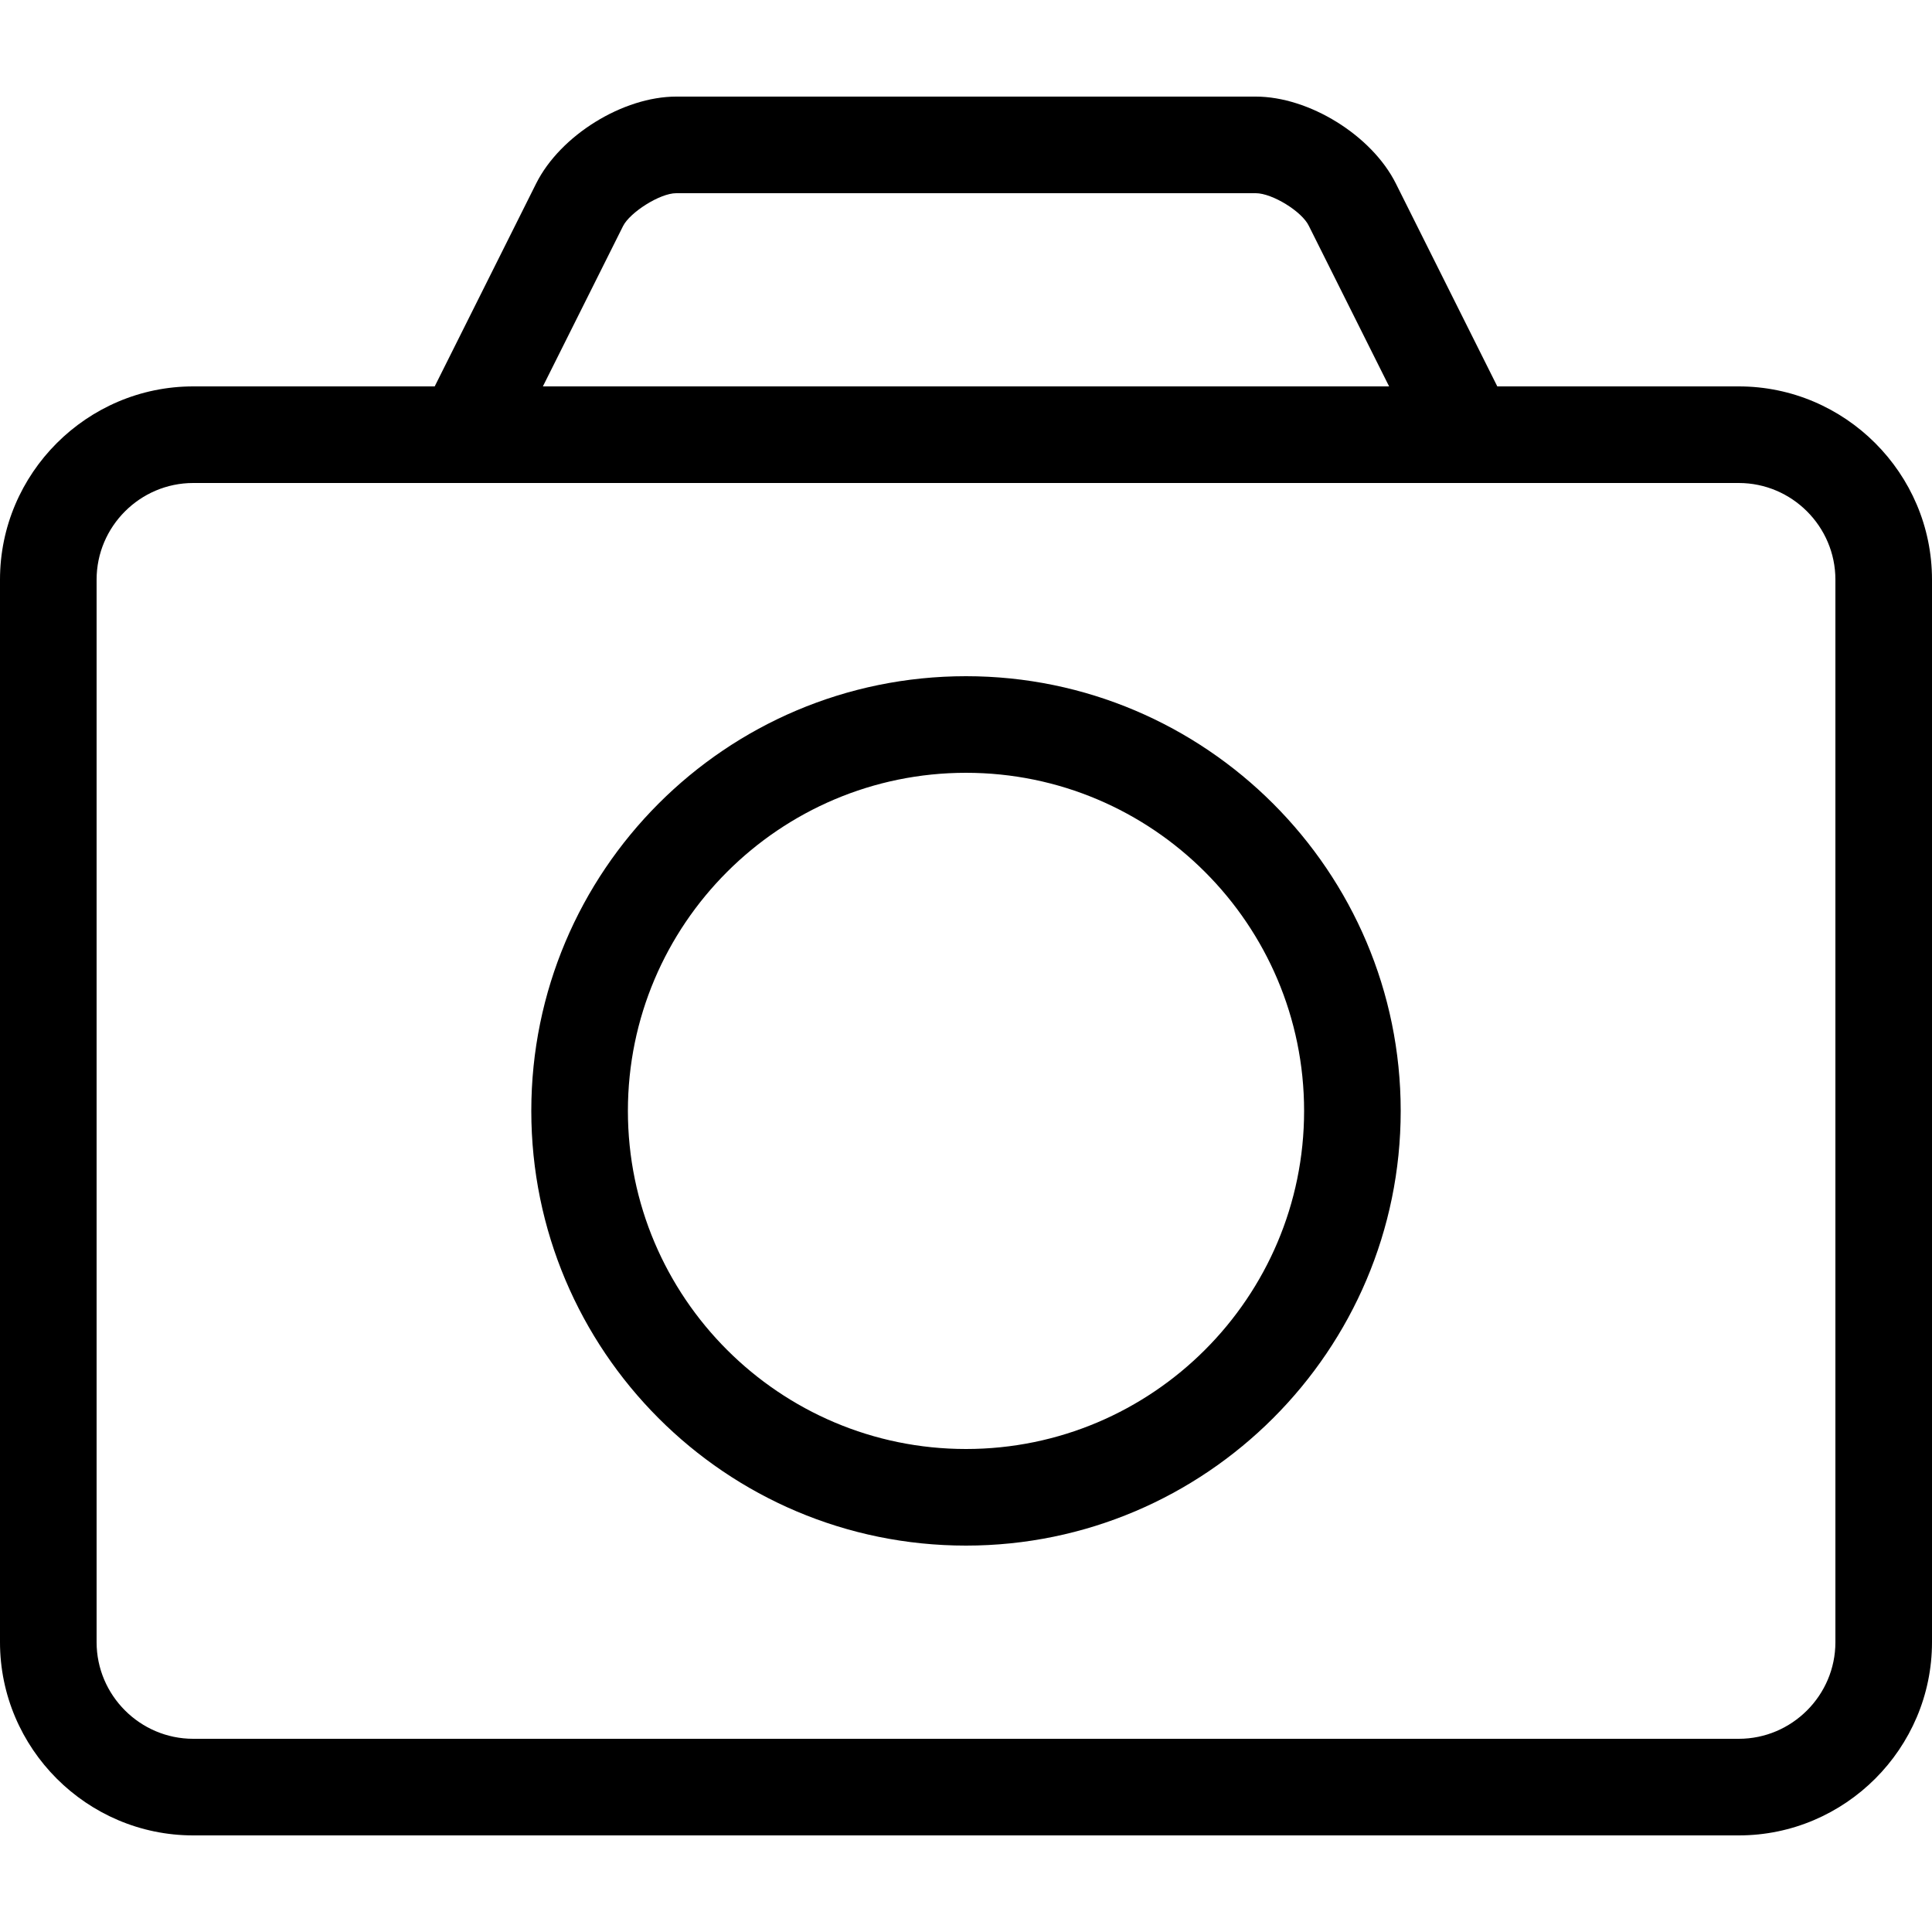
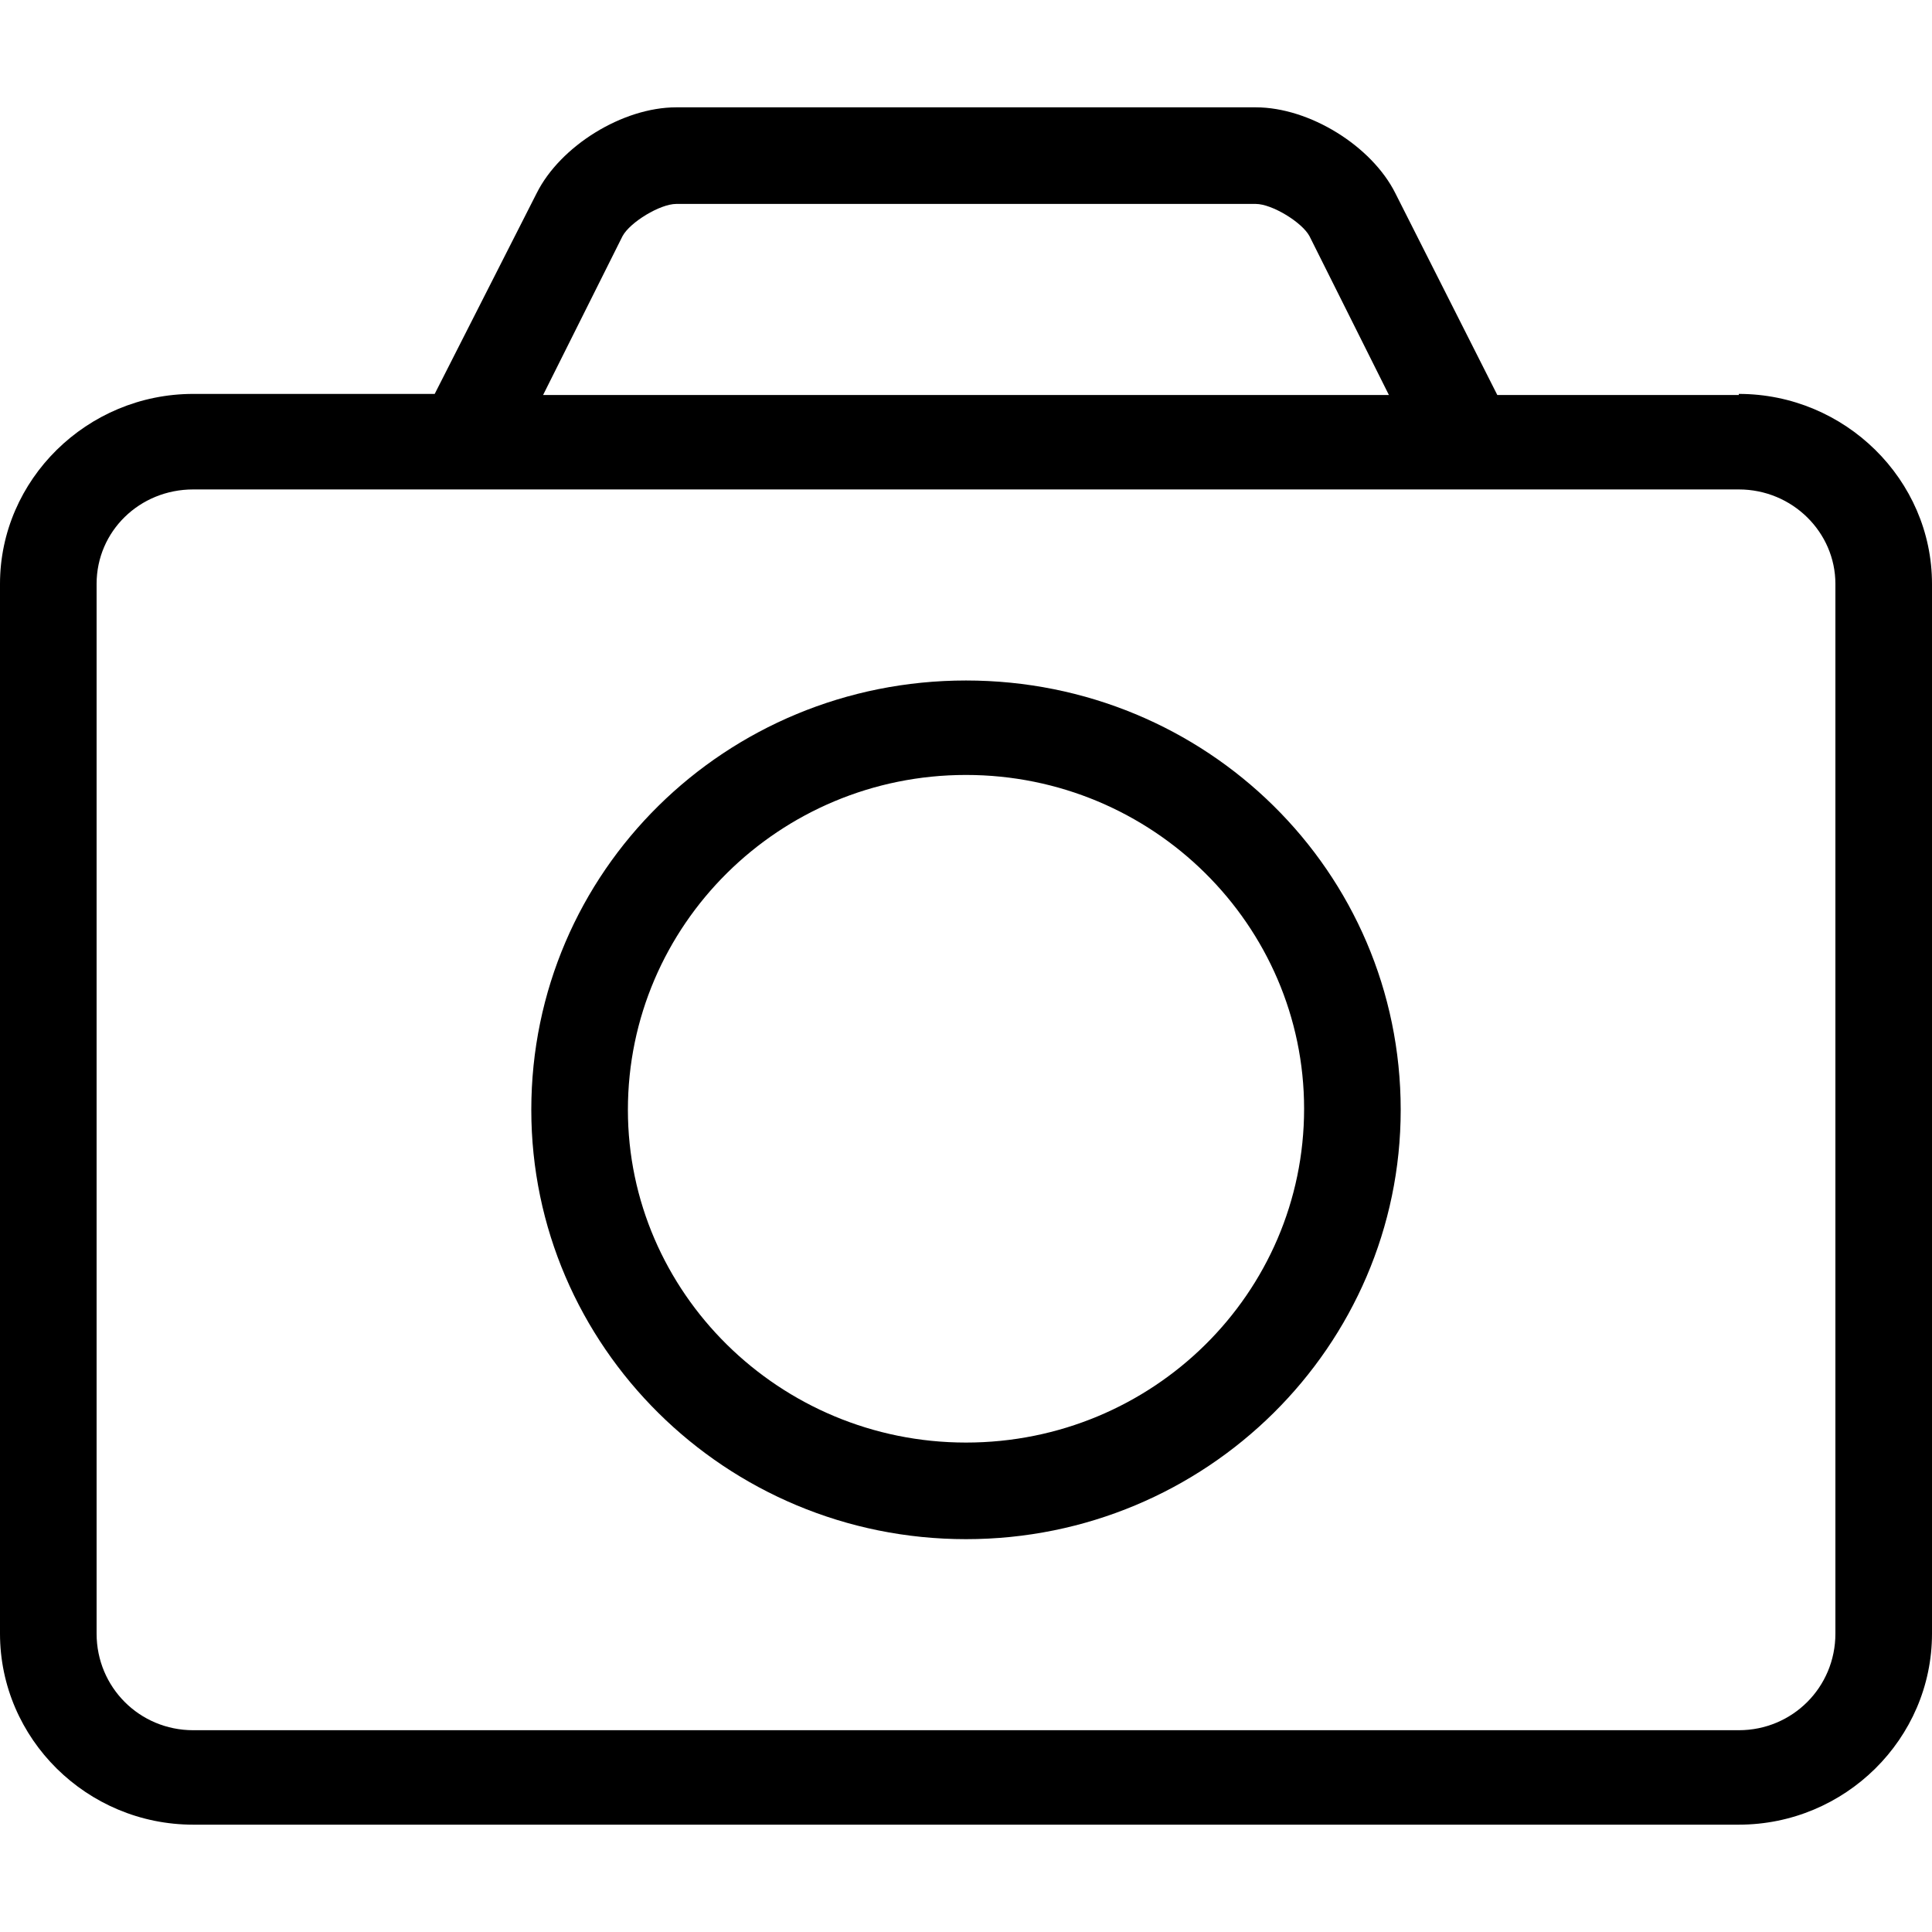
- <svg xmlns="http://www.w3.org/2000/svg" width="20" height="20" viewBox="0 0 20 20">
-   <path d="M10 15c-1.93 0-3.5-1.57-3.5-3.5S8.07 8 10 8s3.5 1.57 3.5 3.5S11.93 15 10 15zm0-8c-2.49 0-4.5 2.02-4.5 4.5S7.51 16 10 16c2.48 0 4.5-2.02 4.5-4.5S12.48 7 10 7zm9 10c0 .55-.45 1-1 1H2c-.55 0-1-.45-1-1V6c0-.55.45-1 1-1h16c.55 0 1 .45 1 1v11zM6.45 2.34C6.52 2.2 6.83 2 7 2h6c.17 0 .48.19.55.34L14.38 4H5.62l.83-1.66zM18 4h-2.5l-1.05-2.1c-.25-.5-.9-.9-1.45-.9H7c-.55 0-1.2.4-1.45.9L4.5 4H2C.9 4 0 4.9 0 6v11c0 1.1.9 2 2 2h16c1.1 0 2-.9 2-2V6c0-1.1-.9-2-2-2z" fill-rule="evenodd" />
+ <svg xmlns="http://www.w3.org/2000/svg" width="18" height="18" viewBox="0 0 18 18">
+   <path d="M9 13.44c-1.74 0-3.15-1.4-3.15-3.1 0-1.72 1.41-3.12 3.15-3.12s3.15 1.4 3.15 3.11c0 1.72-1.41 3.11-3.15 3.11zm0-7.1c-2.24 0-4.05 1.78-4.05 4 0 2.2 1.81 4 4.05 4 2.24 0 4.05-1.8 4.05-4 0-2.22-1.81-4-4.05-4zm8.1 8.88c0 .5-.4.9-.9.9H1.8c-.5 0-.9-.4-.9-.9V5.44c0-.49.4-.88.9-.88h14.4c.5 0 .9.4.9.88v9.78zM5.8 2.2c.07-.13.35-.3.5-.3h5.4c.15 0 .43.17.5.3l.74 1.48H5.06l.74-1.48zm10.4 1.48h-2.25L13 1.8c-.22-.44-.8-.8-1.3-.8H6.3c-.5 0-1.08.36-1.3.8l-.95 1.87H1.8c-.99 0-1.8.8-1.8 1.77v9.78C0 16.2.81 17 1.8 17h14.4c.99 0 1.8-.8 1.8-1.78V5.44c0-.97-.81-1.77-1.8-1.77z" fill-rule="evenodd" />
</svg>
